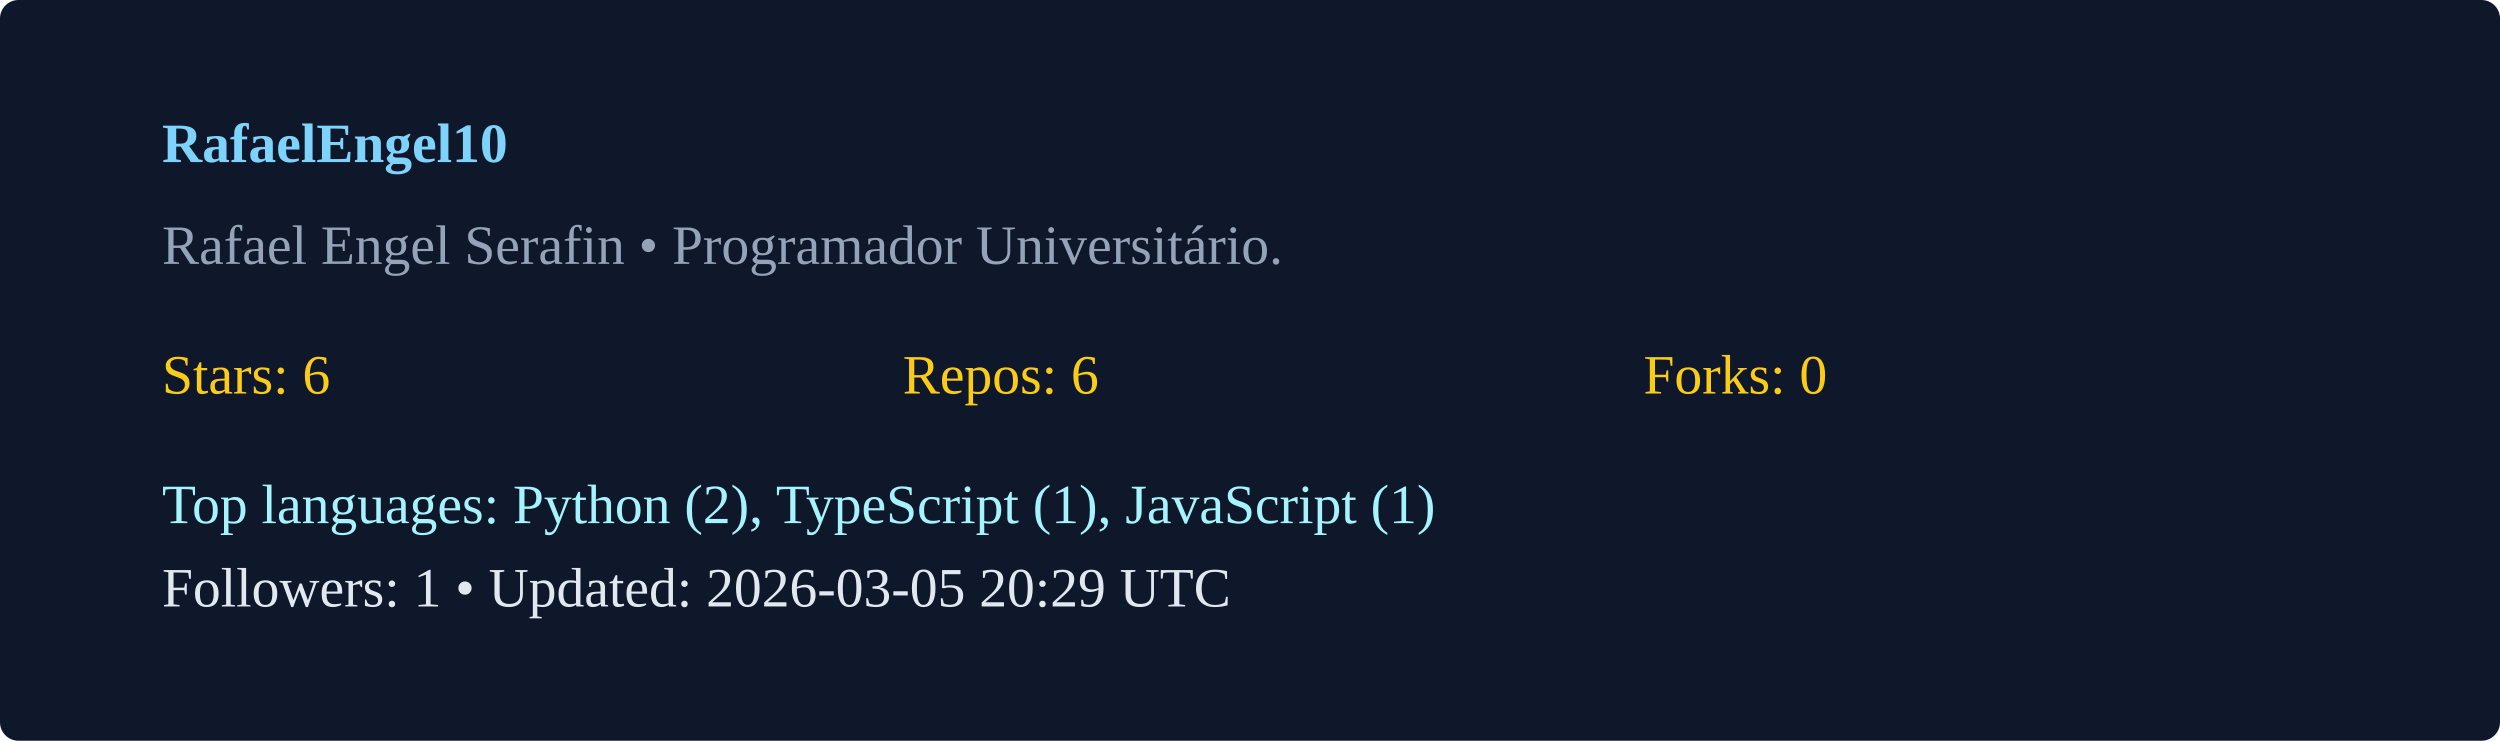
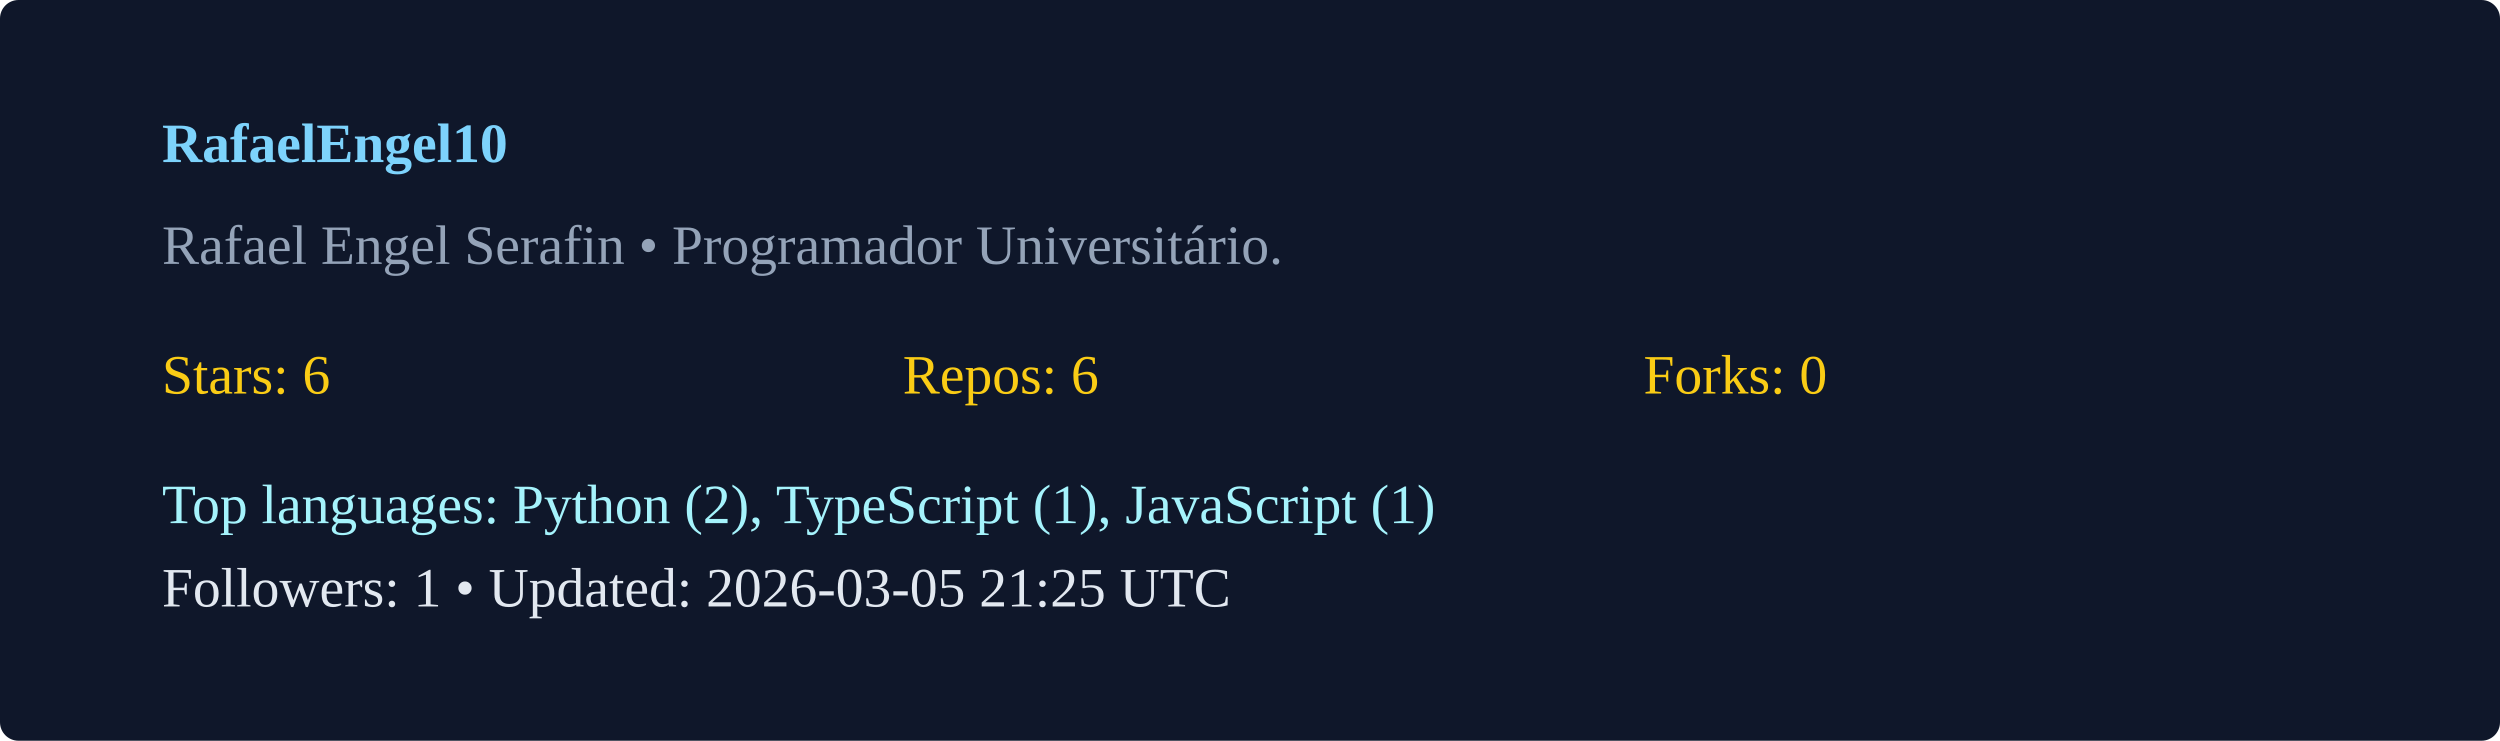
<svg xmlns="http://www.w3.org/2000/svg" width="540" height="160" viewBox="0 0 540 160">
  <rect width="100%" height="100%" rx="4" fill="#0f172a" />
  <g transform="translate(35,35)">
    <text x="0" y="0" fill="#7dd3fc" font-weight="600">RafaelEngel10</text>
    <text x="0" y="22" fill="#94a3b8">Rafael Engel Serafin  • Programador Universitário. </text>
    <g transform="translate(0,50)">
      <text x="0" y="0" fill="#facc15">Stars: 6</text>
      <text x="160" y="0" fill="#facc15">Repos: 6</text>
      <text x="320" y="0" fill="#facc15">Forks: 0</text>
      <text x="0" y="28" fill="#a5f3fc">Top languages: Python (2), TypeScript (1), JavaScript (1)</text>
-       <text x="0" y="46" fill="#e2e8f0">Followers: 1 • Updated: 2026-03-05 20:29 UTC</text>
+       <text x="0" y="46" fill="#e2e8f0">Followers: 1 • Updated: 2026-03-05 21:25 UTC</text>
    </g>
  </g>
</svg>
